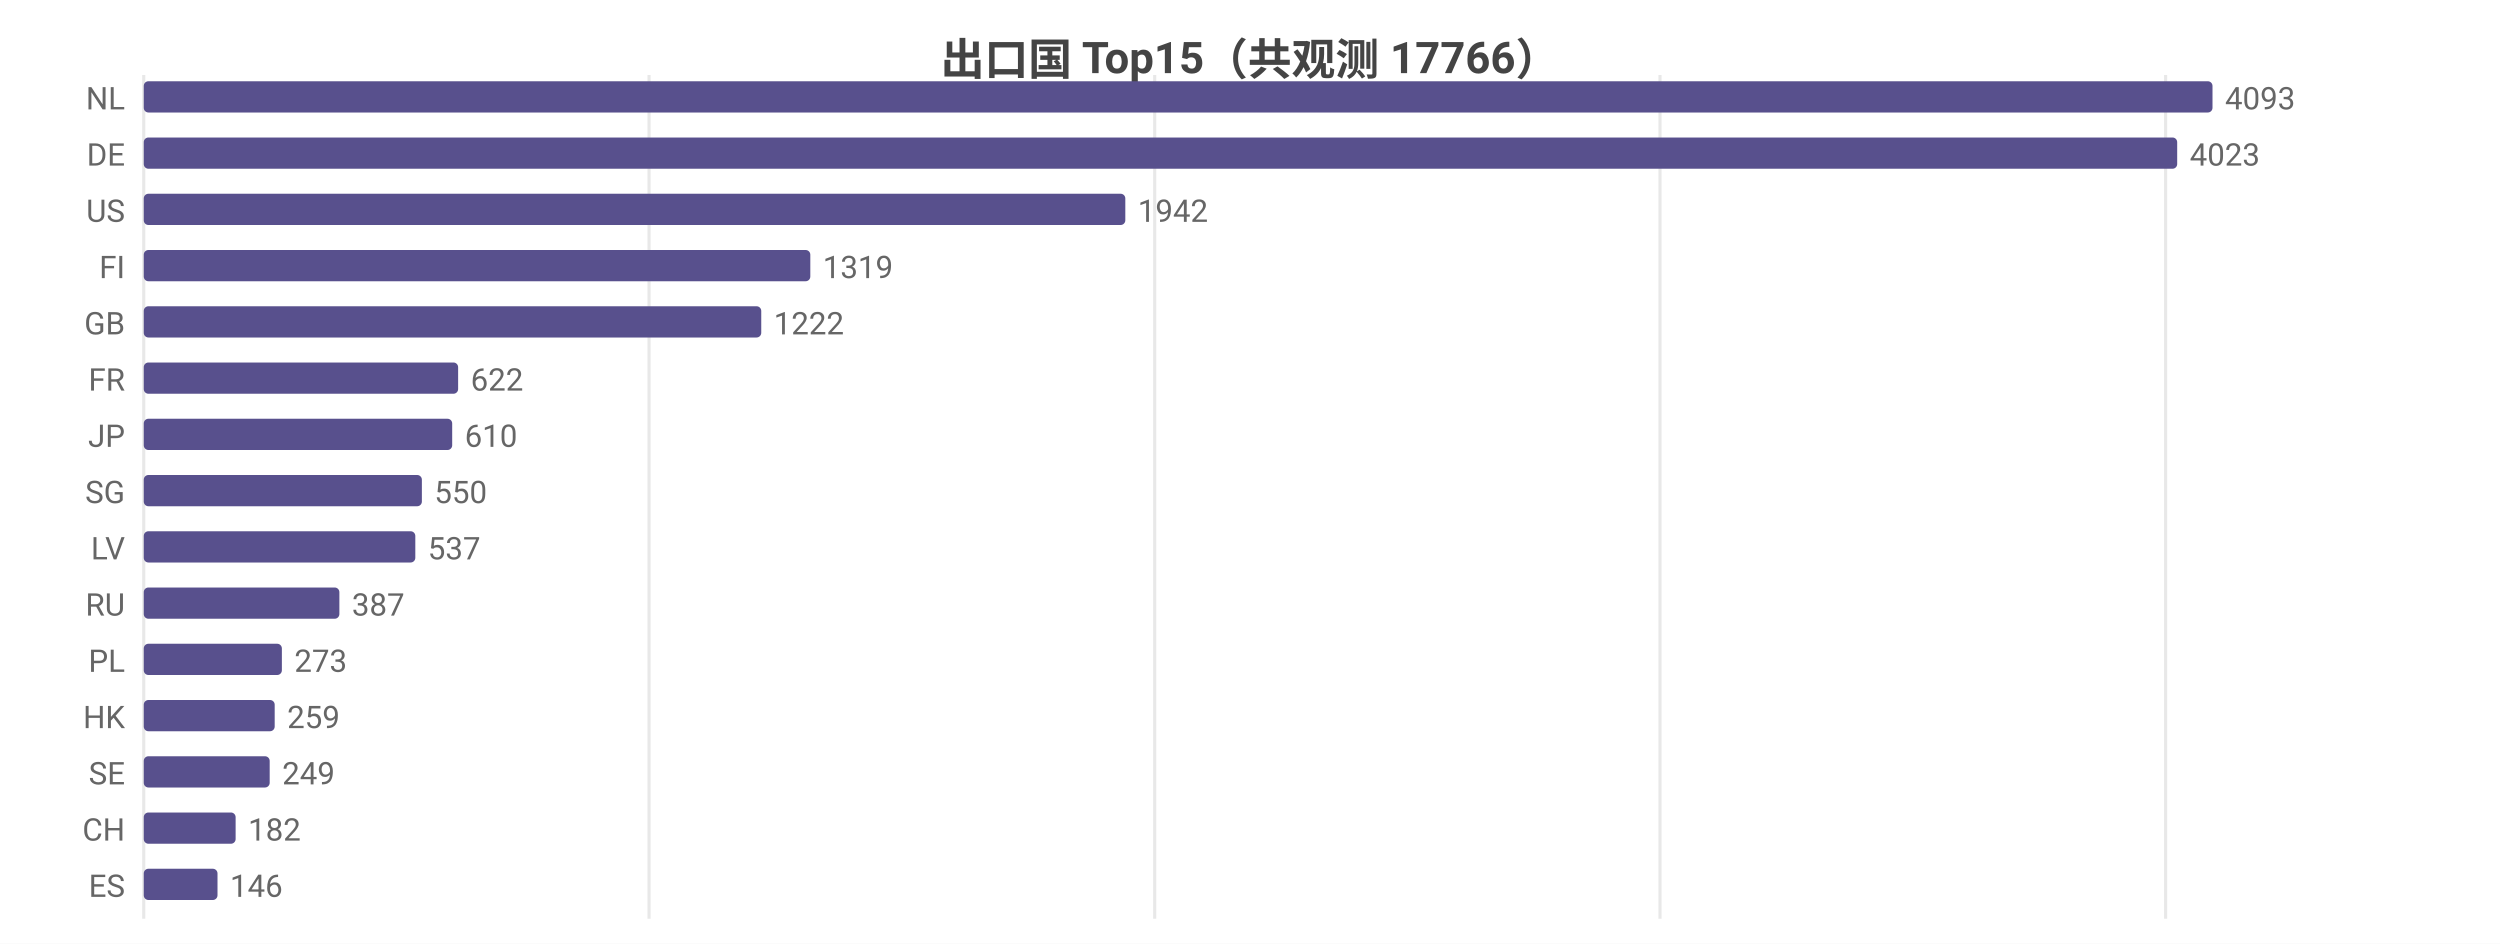
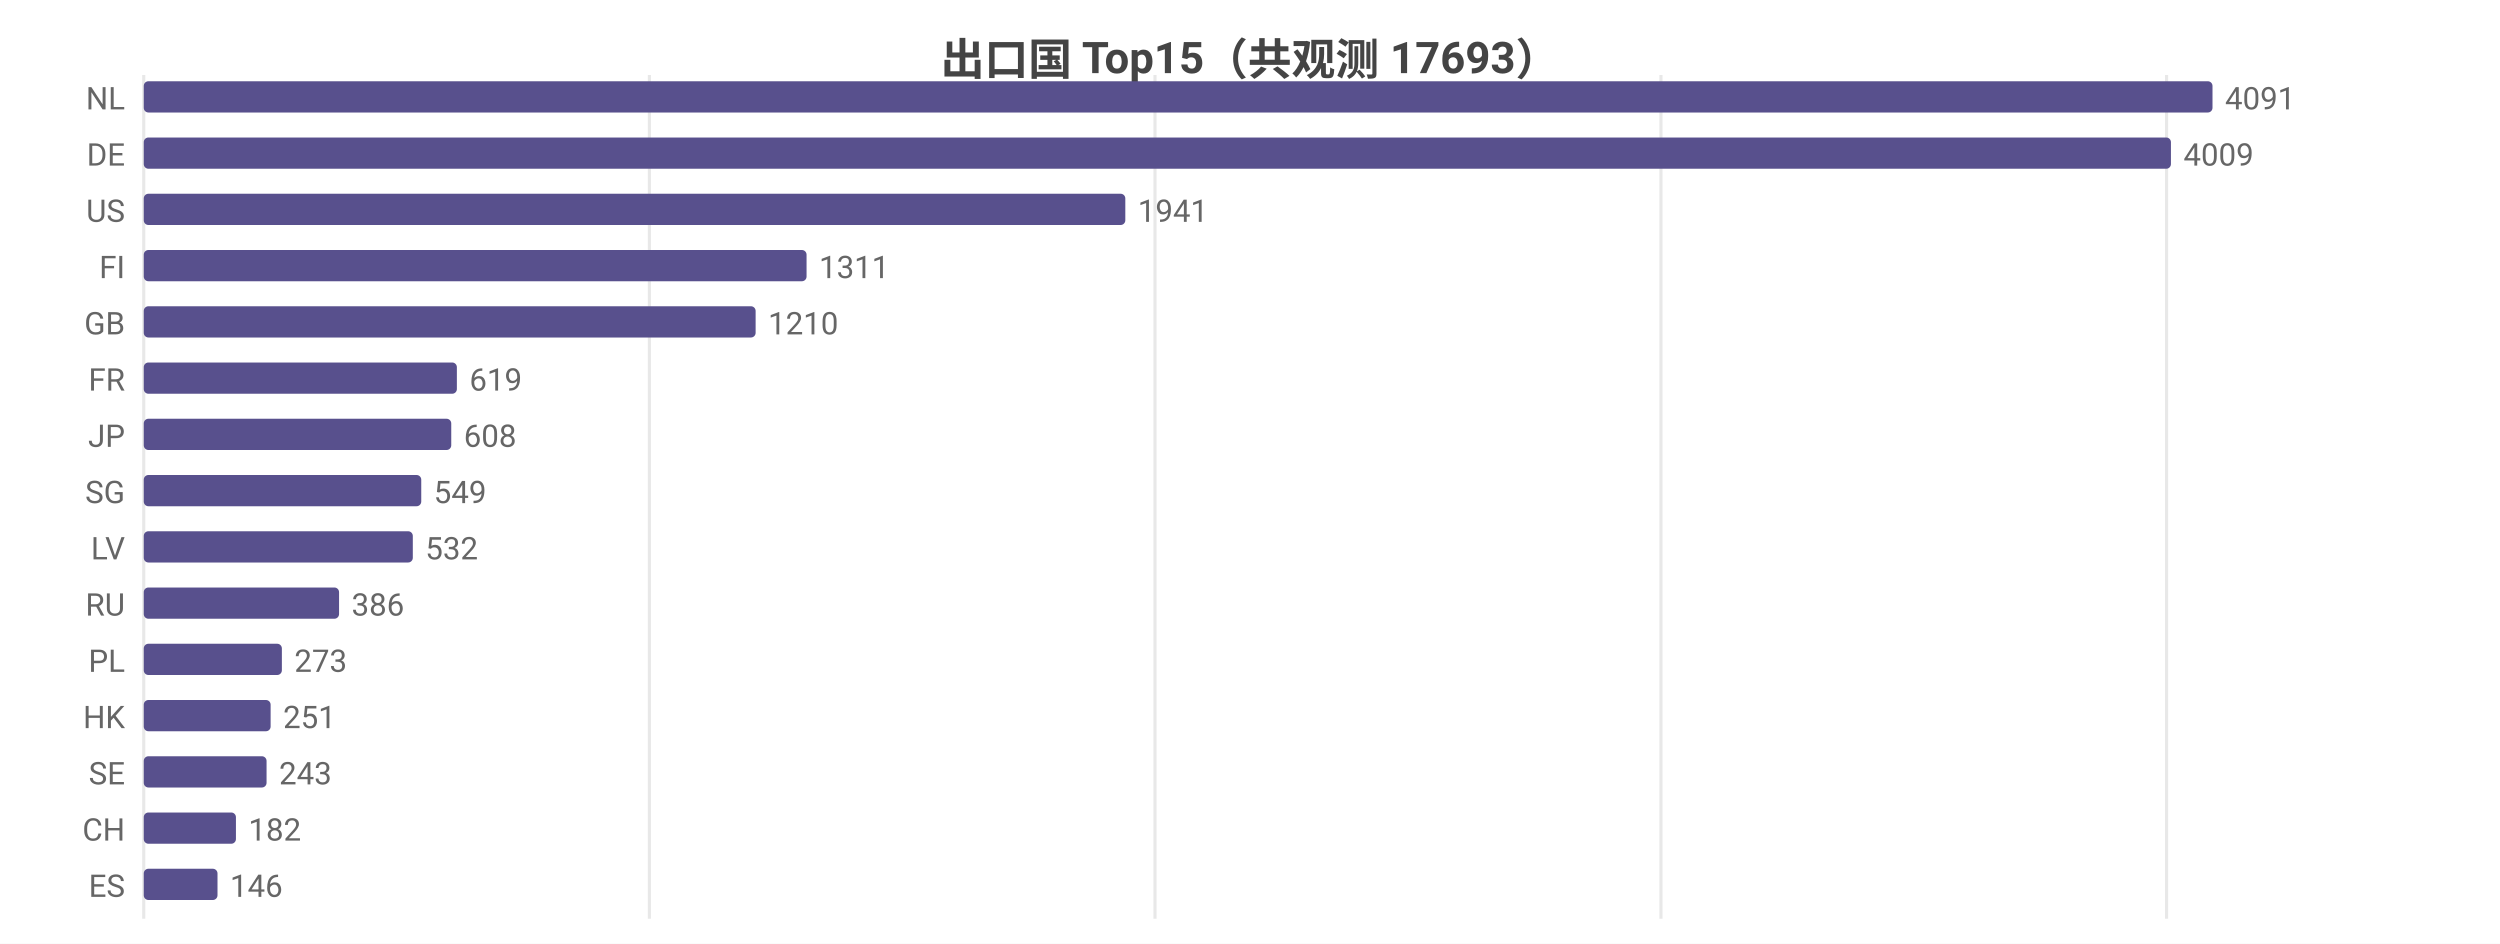
<svg xmlns="http://www.w3.org/2000/svg" width="800" height="302" viewBox="0 0 800 302">
  <rect width="800" height="302" fill="#ffffff" />
  <style>text{font-family:system-ui,-apple-system,'Segoe UI',Roboto,'PingFang SC','Microsoft YaHei','Noto Sans CJK SC',sans-serif}.g{stroke:#e8e8e8;stroke-width:1}.a{stroke:#999;stroke-width:1}.t{font-size:10px;fill:#666}.m{font-size:10px;text-anchor:middle;fill:#666}.e{font-size:10px;text-anchor:end;fill:#666}.l{font-size:11px;fill:#333}.tt{font-size:14px;font-weight:600;text-anchor:middle;fill:#444}.em{font-size:13px;text-anchor:middle;fill:#999}</style>
-   <text class="tt" x="400.0" y="24">出口国 Top15（共观测 17766）</text>
+   <text class="tt" x="400.0" y="24">出口国 Top15（共观测 17693）</text>
  <line class="g" x1="46" y1="24" x2="46" y2="294" />
-   <line class="g" x1="207.7" y1="24" x2="207.7" y2="294" />
-   <line class="g" x1="369.5" y1="24" x2="369.5" y2="294" />
-   <line class="g" x1="531.2" y1="24" x2="531.2" y2="294" />
-   <line class="g" x1="693.0" y1="24" x2="693.0" y2="294" />
+   <line class="g" x1="207.8" y1="24" x2="207.8" y2="294" />
+   <line class="g" x1="369.6" y1="24" x2="369.6" y2="294" />
+   <line class="g" x1="531.5" y1="24" x2="531.5" y2="294" />
+   <line class="g" x1="693.3" y1="24" x2="693.3" y2="294" />
  <text class="e" x="40" y="35">NL</text>
  <rect x="46" y="26" width="662" height="10" fill="#58508d" rx="1.5" />
-   <text class="t" x="712" y="35">4093</text>
+   <text class="t" x="712" y="35">4091</text>
  <text class="e" x="40" y="53">DE</text>
-   <rect x="46" y="44" width="650.7" height="10" fill="#58508d" rx="1.5" />
-   <text class="t" x="700.7" y="53">4023</text>
+   <rect x="46" y="44" width="648.7" height="10" fill="#58508d" rx="1.5" />
+   <text class="t" x="698.7" y="53">4009</text>
  <text class="e" x="40" y="71">US</text>
  <rect x="46" y="62" width="314.1" height="10" fill="#58508d" rx="1.5" />
-   <text class="t" x="364.1" y="71">1942</text>
+   <text class="t" x="364.1" y="71">1941</text>
  <text class="e" x="40" y="89">FI</text>
-   <rect x="46" y="80" width="213.3" height="10" fill="#58508d" rx="1.5" />
-   <text class="t" x="263.3" y="89">1319</text>
+   <rect x="46" y="80" width="212.1" height="10" fill="#58508d" rx="1.5" />
+   <text class="t" x="262.1" y="89">1311</text>
  <text class="e" x="40" y="107">GB</text>
-   <rect x="46" y="98" width="197.6" height="10" fill="#58508d" rx="1.5" />
-   <text class="t" x="247.6" y="107">1222</text>
+   <rect x="46" y="98" width="195.8" height="10" fill="#58508d" rx="1.5" />
+   <text class="t" x="245.8" y="107">1210</text>
  <text class="e" x="40" y="125">FR</text>
-   <rect x="46" y="116" width="100.6" height="10" fill="#58508d" rx="1.5" />
-   <text class="t" x="150.6" y="125">622</text>
+   <rect x="46" y="116" width="100.2" height="10" fill="#58508d" rx="1.5" />
+   <text class="t" x="150.2" y="125">619</text>
  <text class="e" x="40" y="143">JP</text>
-   <rect x="46" y="134" width="98.7" height="10" fill="#58508d" rx="1.5" />
-   <text class="t" x="148.7" y="143">610</text>
+   <rect x="46" y="134" width="98.4" height="10" fill="#58508d" rx="1.5" />
+   <text class="t" x="148.4" y="143">608</text>
  <text class="e" x="40" y="161">SG</text>
-   <rect x="46" y="152" width="89.0" height="10" fill="#58508d" rx="1.5" />
-   <text class="t" x="139.0" y="161">550</text>
+   <rect x="46" y="152" width="88.8" height="10" fill="#58508d" rx="1.5" />
+   <text class="t" x="138.8" y="161">549</text>
  <text class="e" x="40" y="179">LV</text>
-   <rect x="46" y="170" width="86.9" height="10" fill="#58508d" rx="1.5" />
-   <text class="t" x="136.9" y="179">537</text>
+   <rect x="46" y="170" width="86.1" height="10" fill="#58508d" rx="1.5" />
+   <text class="t" x="136.1" y="179">532</text>
  <text class="e" x="40" y="197">RU</text>
-   <rect x="46" y="188" width="62.6" height="10" fill="#58508d" rx="1.5" />
-   <text class="t" x="112.6" y="197">387</text>
+   <rect x="46" y="188" width="62.5" height="10" fill="#58508d" rx="1.5" />
+   <text class="t" x="112.5" y="197">386</text>
  <text class="e" x="40" y="215">PL</text>
  <rect x="46" y="206" width="44.2" height="10" fill="#58508d" rx="1.5" />
  <text class="t" x="94.2" y="215">273</text>
  <text class="e" x="40" y="233">HK</text>
-   <rect x="46" y="224" width="41.9" height="10" fill="#58508d" rx="1.5" />
-   <text class="t" x="91.9" y="233">259</text>
+   <rect x="46" y="224" width="40.6" height="10" fill="#58508d" rx="1.5" />
+   <text class="t" x="90.6" y="233">251</text>
  <text class="e" x="40" y="251">SE</text>
-   <rect x="46" y="242" width="40.3" height="10" fill="#58508d" rx="1.5" />
-   <text class="t" x="90.3" y="251">249</text>
+   <rect x="46" y="242" width="39.3" height="10" fill="#58508d" rx="1.5" />
+   <text class="t" x="89.3" y="251">243</text>
  <text class="e" x="40" y="269">CH</text>
-   <rect x="46" y="260" width="29.4" height="10" fill="#58508d" rx="1.5" />
-   <text class="t" x="79.4" y="269">182</text>
+   <rect x="46" y="260" width="29.5" height="10" fill="#58508d" rx="1.5" />
+   <text class="t" x="79.5" y="269">182</text>
  <text class="e" x="40" y="287">ES</text>
  <rect x="46" y="278" width="23.6" height="10" fill="#58508d" rx="1.5" />
  <text class="t" x="73.6" y="287">146</text>
</svg>
